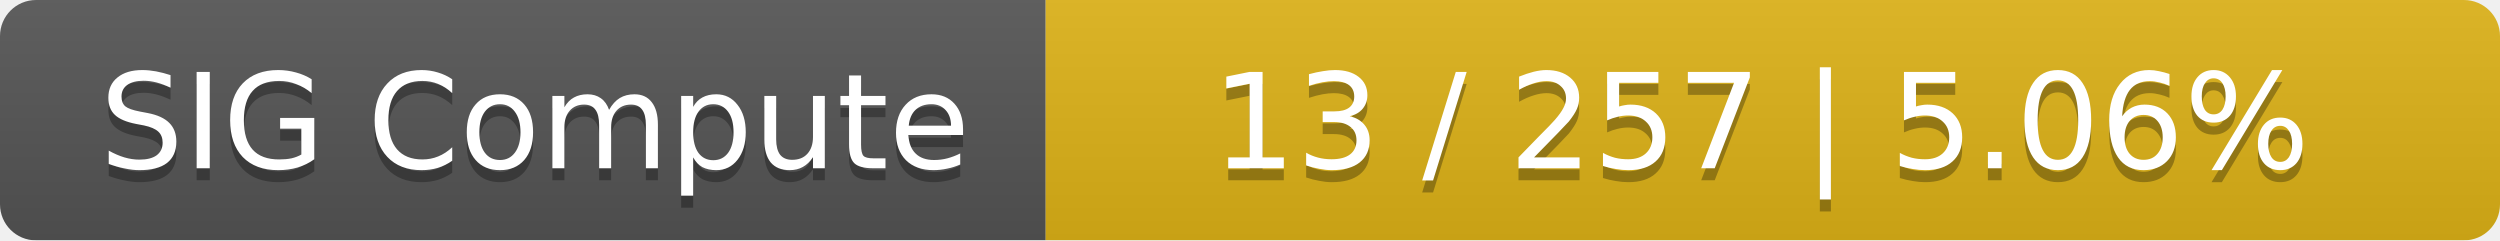
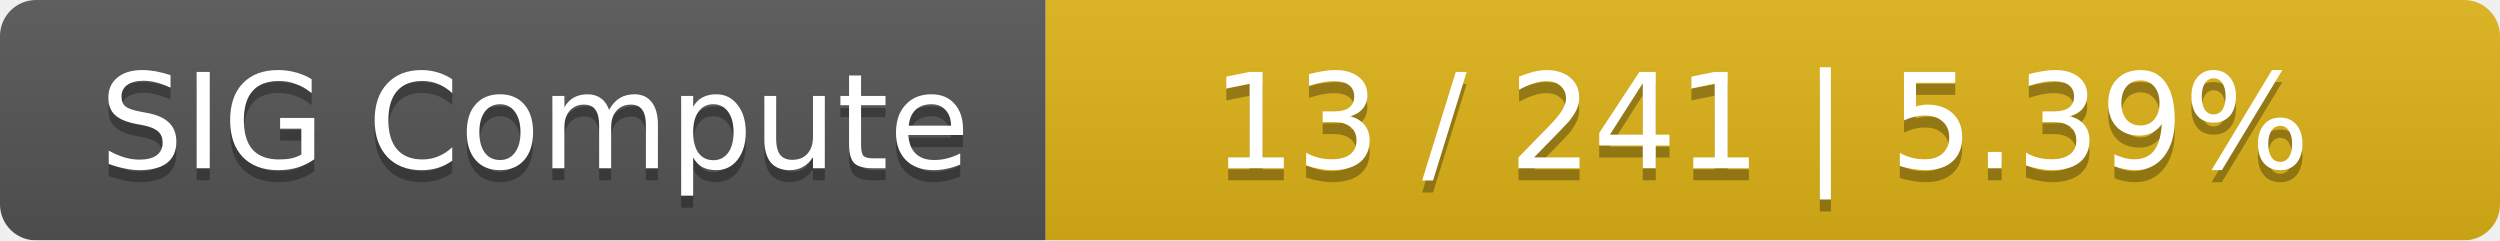
<svg xmlns="http://www.w3.org/2000/svg" width="208" height="20">
  <linearGradient id="smooth" x2="0" y2="100%">
    <stop offset="0" stop-color="#bbb" stop-opacity=".1" />
    <stop offset="1" stop-opacity=".1" />
  </linearGradient>
  <mask id="round">
    <rect width="208" height="20" rx="3" fill="#fff" />
  </mask>
  <g mask="url(#round)">
    <rect width="87" height="20" fill="#555" />
    <rect x="87" width="121" height="20" fill="#dfb317" />
    <rect width="208" height="20" fill="url(#smooth)" />
  </g>
  <g fill="#fff" text-anchor="middle" font-family="DejaVu Sans,Verdana,Geneva,sans-serif" font-size="11">
    <text x="44.5" y="15" fill="#010101" fill-opacity=".3">SIG Compute</text>
    <text x="44.5" y="14">SIG Compute</text>
-     <text x="146.5" y="15" fill="#010101" fill-opacity=".3">13 / 257    |    5.06%</text>
-     <text x="146.5" y="14">13 / 257    |    5.06%</text>
+     <text x="146.5" y="15" fill="#010101" fill-opacity=".3">13 / 241    |    5.39%</text>
+     <text x="146.5" y="14">13 / 241    |    5.39%</text>
  </g>
</svg>
